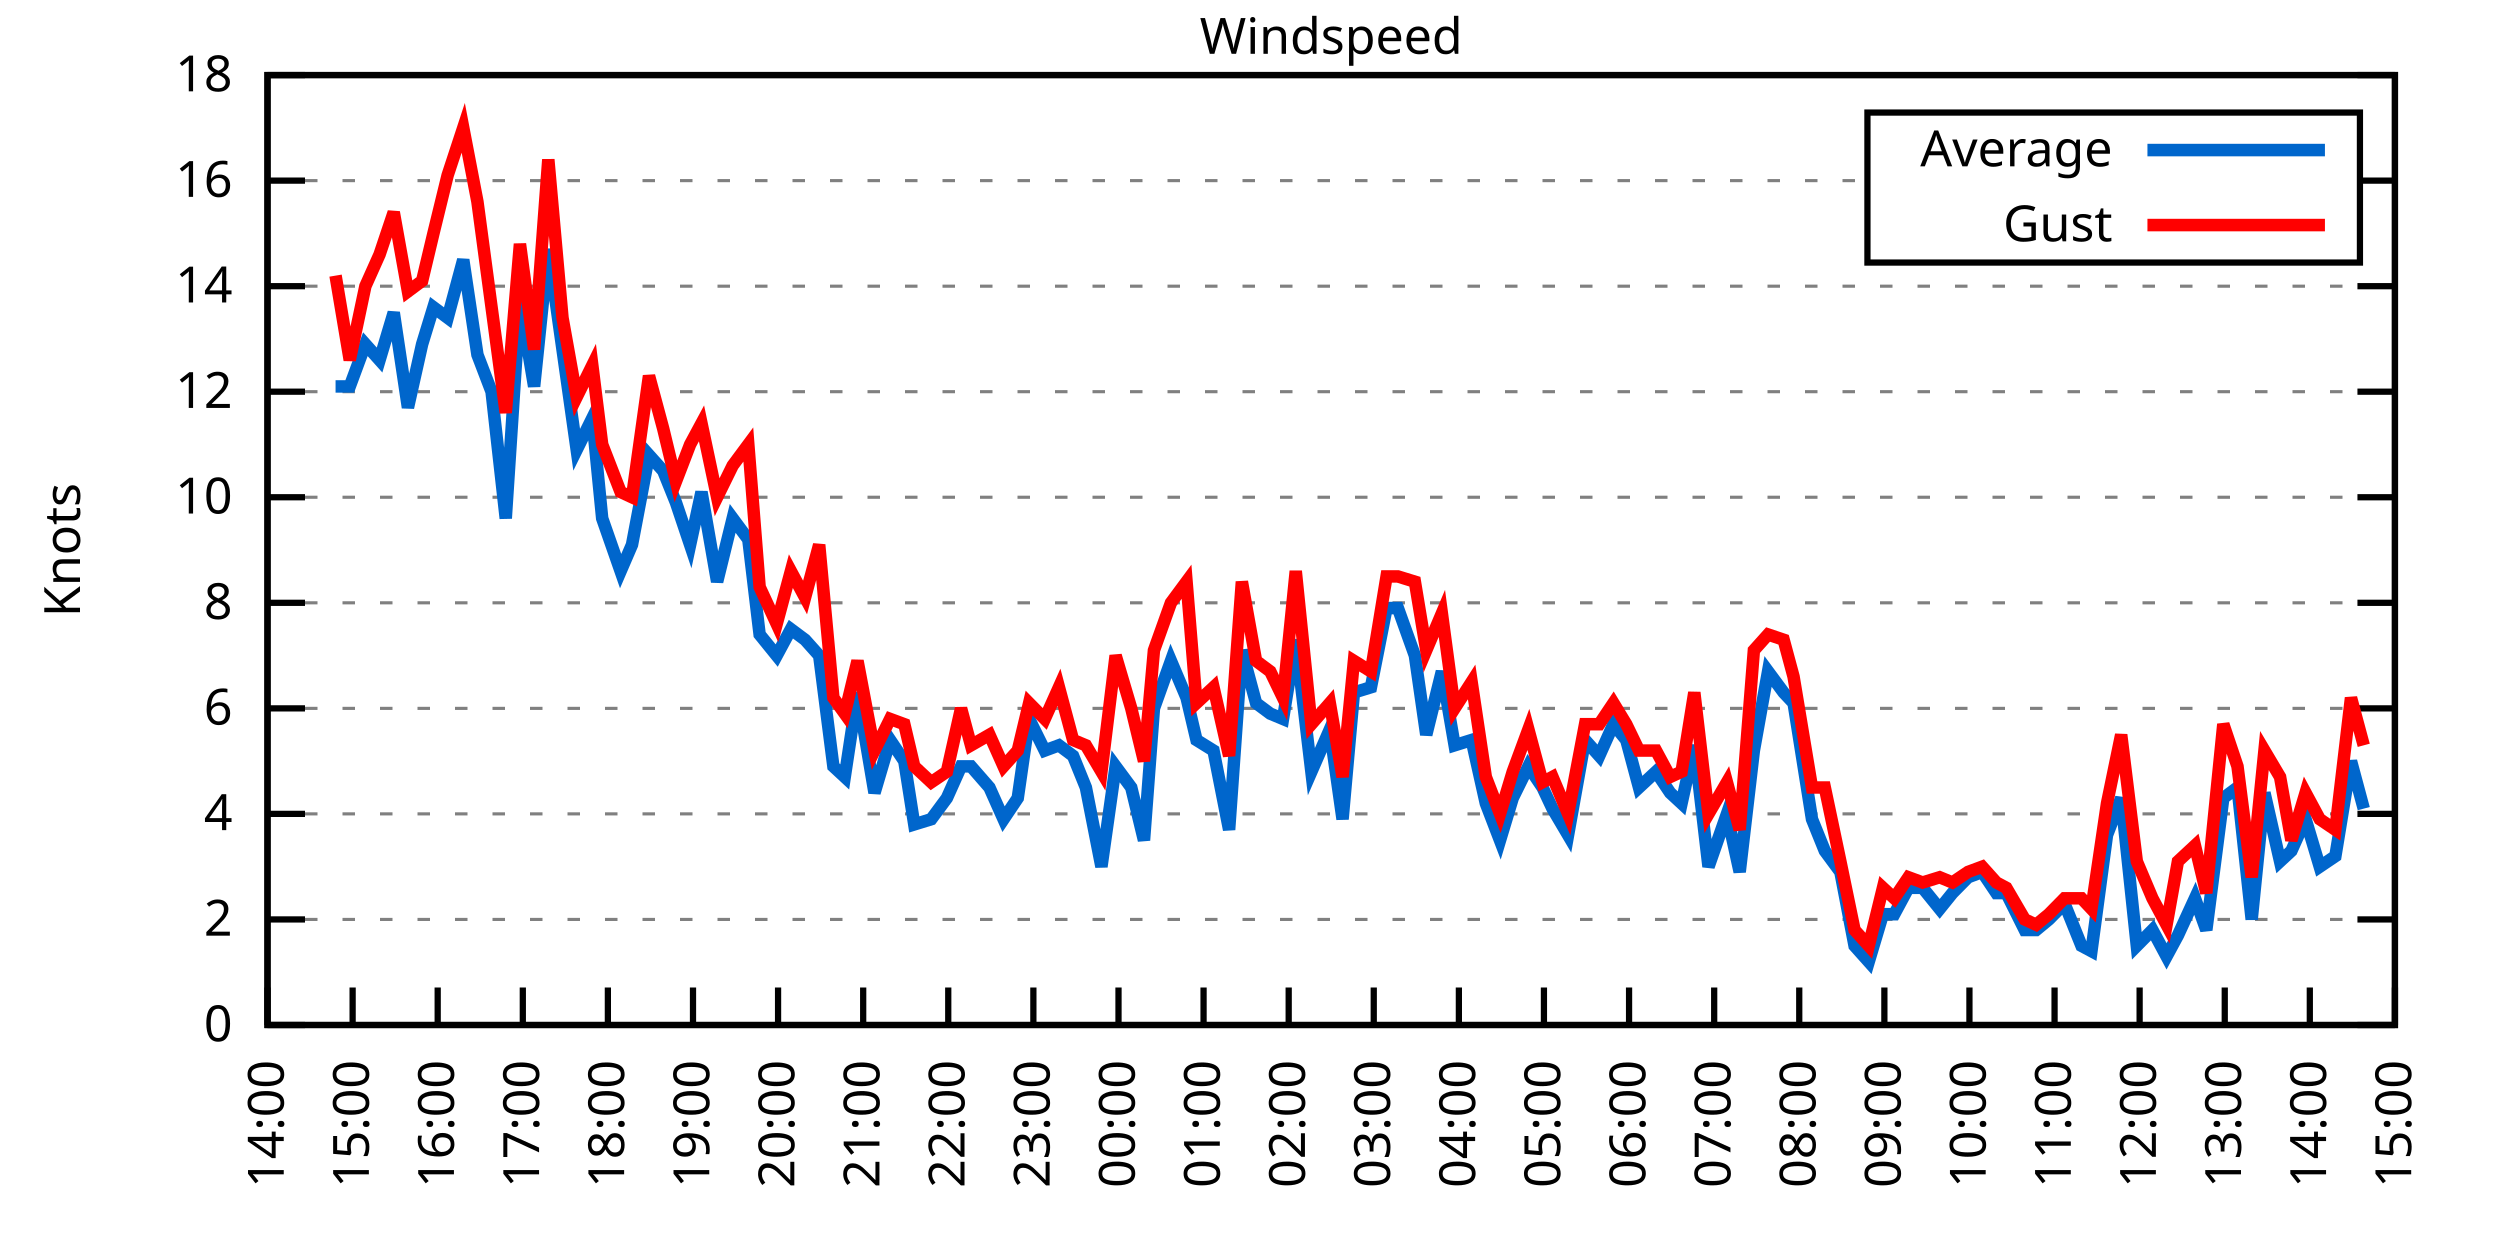
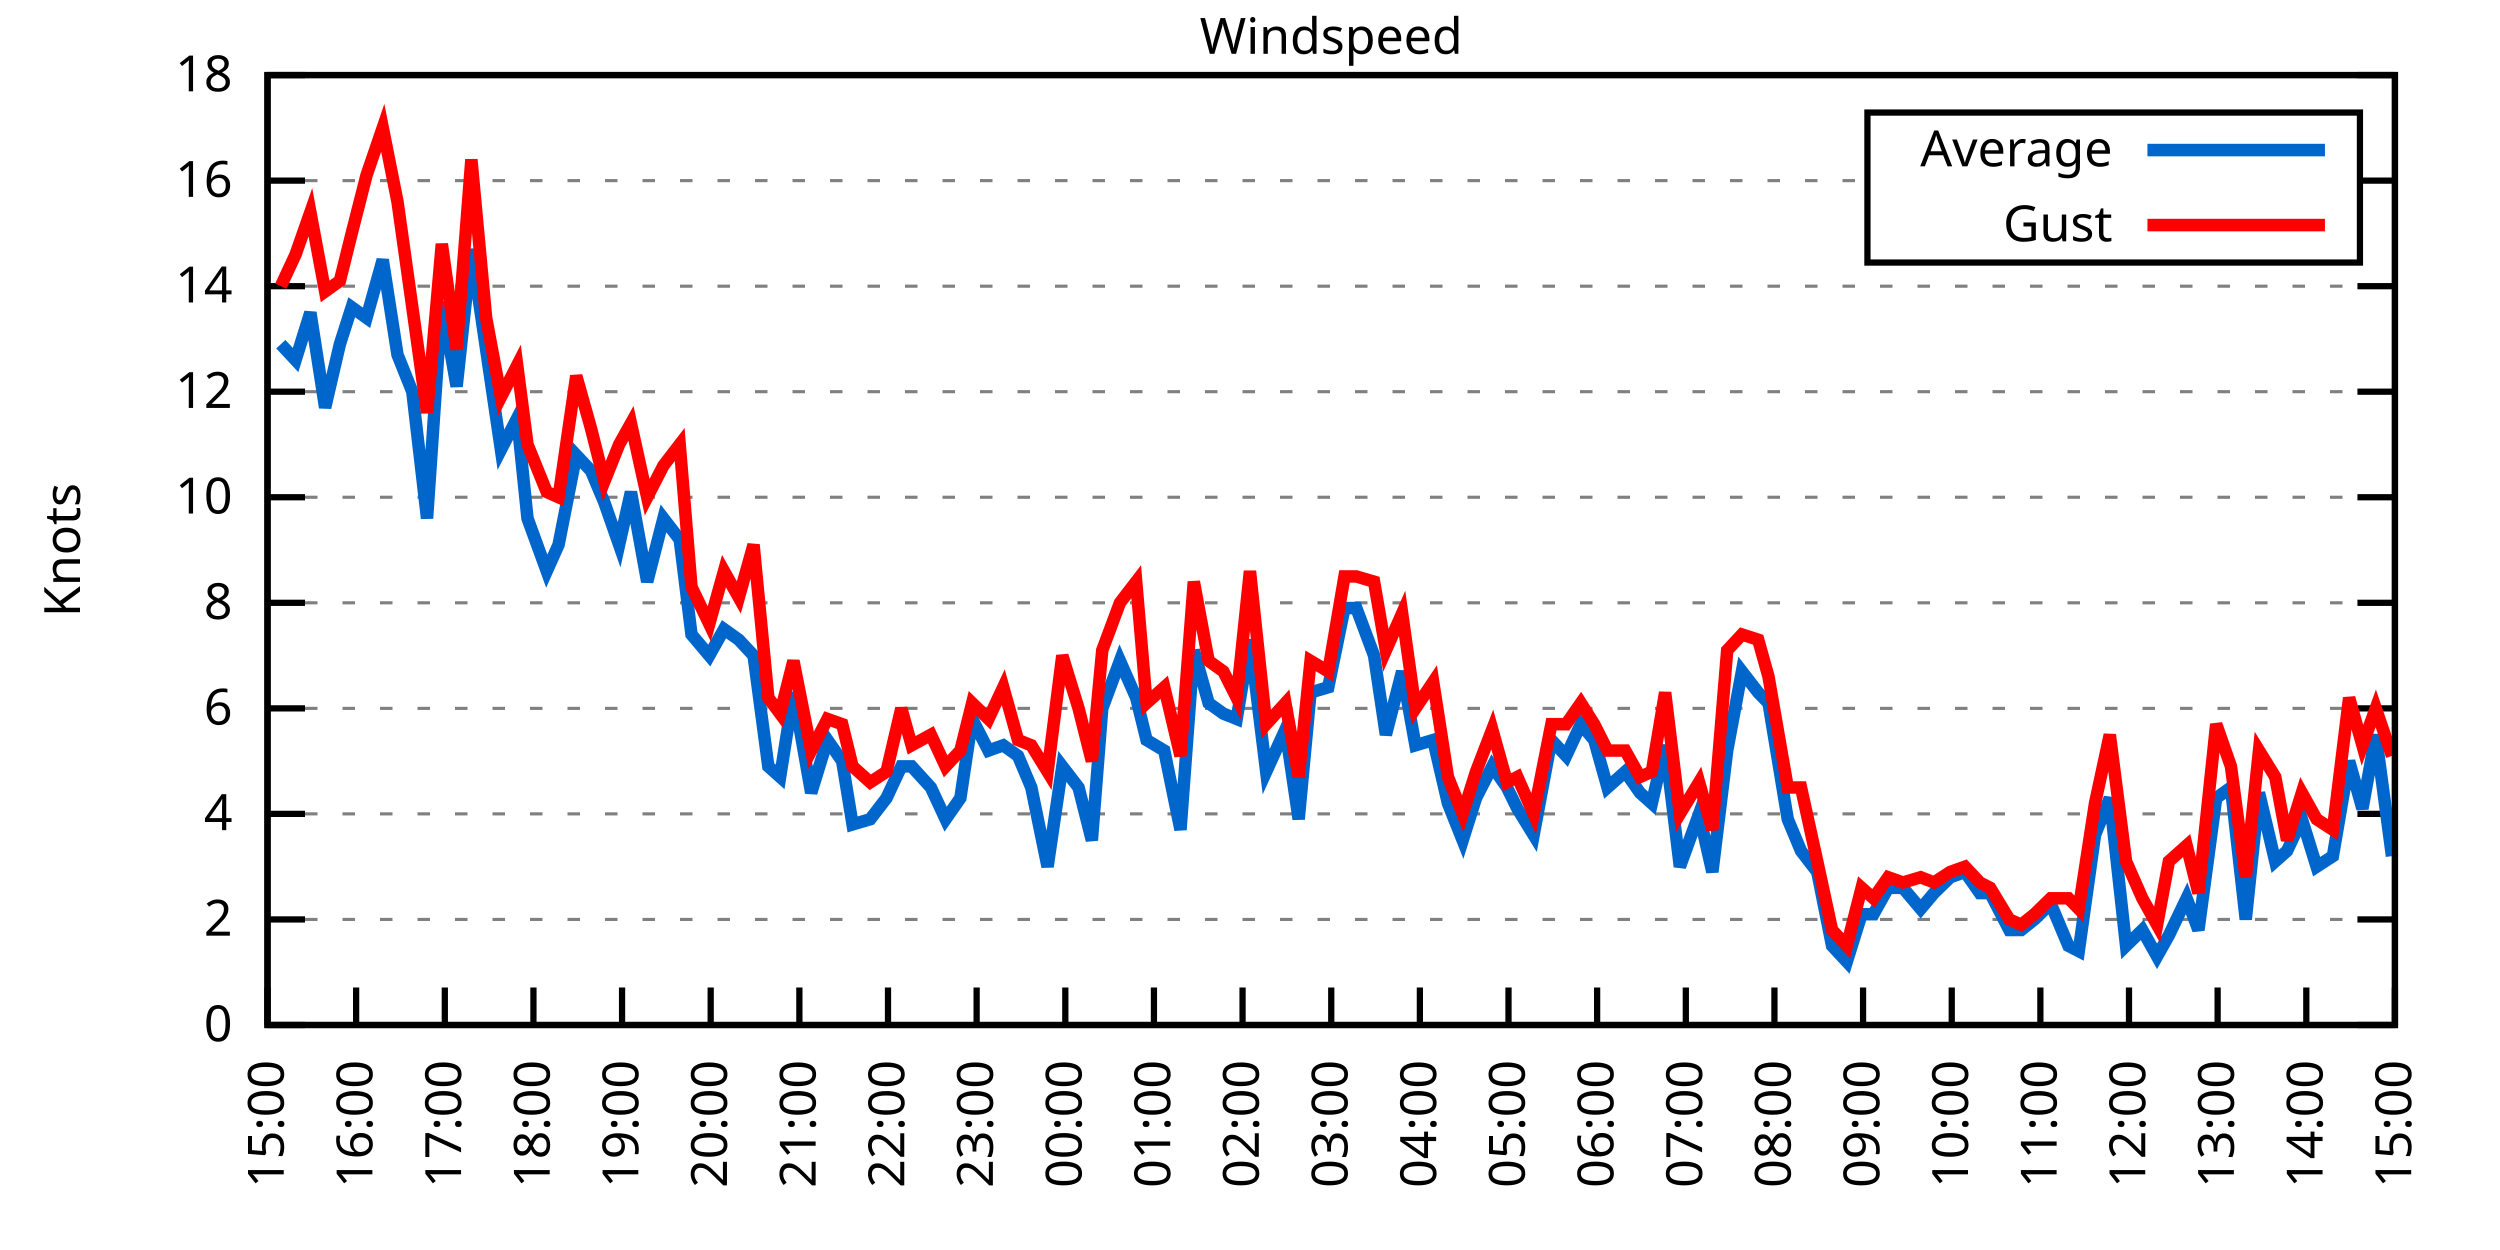
<svg xmlns="http://www.w3.org/2000/svg" xmlns:xlink="http://www.w3.org/1999/xlink" width="400" height="200" viewBox="0 0 400 200">
  <g id="gnuplot_canvas">
    <rect x="0" y="0" width="400" height="200" fill="none" />
    <defs>
      <circle id="gpDot" r="0.5" stroke-width="0.5" stroke="currentColor" />
      <path id="gpPt0" stroke-width="0.333" stroke="currentColor" d="M-1,0 h2 M0,-1 v2" />
      <path id="gpPt1" stroke-width="0.333" stroke="currentColor" d="M-1,-1 L1,1 M1,-1 L-1,1" />
      <path id="gpPt2" stroke-width="0.333" stroke="currentColor" d="M-1,0 L1,0 M0,-1 L0,1 M-1,-1 L1,1 M-1,1 L1,-1" />
      <rect id="gpPt3" stroke-width="0.333" stroke="currentColor" x="-1" y="-1" width="2" height="2" />
      <rect id="gpPt4" stroke-width="0.333" stroke="currentColor" fill="currentColor" x="-1" y="-1" width="2" height="2" />
      <circle id="gpPt5" stroke-width="0.333" stroke="currentColor" cx="0" cy="0" r="1" />
      <use xlink:href="#gpPt5" id="gpPt6" fill="currentColor" stroke="none" />
      <path id="gpPt7" stroke-width="0.333" stroke="currentColor" d="M0,-1.33 L-1.33,0.67 L1.33,0.67 z" />
      <use xlink:href="#gpPt7" id="gpPt8" fill="currentColor" stroke="none" />
      <use xlink:href="#gpPt7" id="gpPt9" stroke="currentColor" transform="rotate(180)" />
      <use xlink:href="#gpPt9" id="gpPt10" fill="currentColor" stroke="none" />
      <use xlink:href="#gpPt3" id="gpPt11" stroke="currentColor" transform="rotate(45)" />
      <use xlink:href="#gpPt11" id="gpPt12" fill="currentColor" stroke="none" />
      <path id="gpPt13" stroke-width="0.333" stroke="currentColor" d="M0,1.330 L1.265,0.411 L0.782,-1.067 L-0.782,-1.076 L-1.265,0.411 z" />
      <use xlink:href="#gpPt13" id="gpPt14" fill="currentColor" stroke="none" />
      <filter id="textbox" filterUnits="objectBoundingBox" x="0" y="0" height="1" width="1">
        <feFlood flood-color="white" flood-opacity="1" result="bgnd" />
        <feComposite in="SourceGraphic" in2="bgnd" operator="atop" />
      </filter>
      <filter id="greybox" filterUnits="objectBoundingBox" x="0" y="0" height="1" width="1">
        <feFlood flood-color="lightgrey" flood-opacity="1" result="grey" />
        <feComposite in="SourceGraphic" in2="grey" operator="atop" />
      </filter>
    </defs>
    <g fill="none" color="white" stroke="currentColor" stroke-width="1.00" stroke-linecap="butt" stroke-linejoin="miter">
</g>
    <g fill="none" color="black" stroke="currentColor" stroke-width="1.00" stroke-linecap="butt" stroke-linejoin="miter">
      <g stroke="none" shape-rendering="crispEdges">
        <polygon fill="rgb(255, 255, 255)" points="42.80,164.00 383.18,164.00 383.18,12.02 42.80,12.02 " />
      </g>
    </g>
    <g fill="none" color="black" stroke="currentColor" stroke-width="1.00" stroke-linecap="butt" stroke-linejoin="miter">
</g>
    <g fill="none" color="black" stroke="black" stroke-width="0.50" stroke-linecap="butt" stroke-linejoin="miter">
</g>
    <g fill="none" color="gray" stroke="currentColor" stroke-width="0.50" stroke-linecap="butt" stroke-linejoin="miter">
      <path stroke="gray" stroke-dasharray="2,4" class="gridline" d="M42.80,164.00 L383.19,164.00  " />
    </g>
    <g fill="none" color="gray" stroke="gray" stroke-width="1.00" stroke-linecap="butt" stroke-linejoin="miter">
</g>
    <g fill="none" color="black" stroke="currentColor" stroke-width="1.00" stroke-linecap="butt" stroke-linejoin="miter">
      <path stroke="black" d="M42.80,164.00 L48.80,164.00 M383.19,164.00 L377.19,164.00  " />
      <g transform="translate(37.20,166.60)" stroke="none" fill="black" font-family="Sans" font-size="8.00" text-anchor="end">
        <text>
          <tspan font-family="Sans"> 0</tspan>
        </text>
      </g>
    </g>
    <g fill="none" color="black" stroke="currentColor" stroke-width="1.00" stroke-linecap="butt" stroke-linejoin="miter">
</g>
    <g fill="none" color="black" stroke="black" stroke-width="0.50" stroke-linecap="butt" stroke-linejoin="miter">
</g>
    <g fill="none" color="gray" stroke="currentColor" stroke-width="0.50" stroke-linecap="butt" stroke-linejoin="miter">
      <path stroke="gray" stroke-dasharray="2,4" class="gridline" d="M42.80,147.11 L383.19,147.11  " />
    </g>
    <g fill="none" color="gray" stroke="gray" stroke-width="1.00" stroke-linecap="butt" stroke-linejoin="miter">
</g>
    <g fill="none" color="black" stroke="currentColor" stroke-width="1.00" stroke-linecap="butt" stroke-linejoin="miter">
      <path stroke="black" d="M42.80,147.11 L48.80,147.11 M383.19,147.11 L377.19,147.11  " />
      <g transform="translate(37.20,149.71)" stroke="none" fill="black" font-family="Sans" font-size="8.00" text-anchor="end">
        <text>
          <tspan font-family="Sans"> 2</tspan>
        </text>
      </g>
    </g>
    <g fill="none" color="black" stroke="currentColor" stroke-width="1.00" stroke-linecap="butt" stroke-linejoin="miter">
</g>
    <g fill="none" color="black" stroke="black" stroke-width="0.50" stroke-linecap="butt" stroke-linejoin="miter">
</g>
    <g fill="none" color="gray" stroke="currentColor" stroke-width="0.50" stroke-linecap="butt" stroke-linejoin="miter">
      <path stroke="gray" stroke-dasharray="2,4" class="gridline" d="M42.80,130.22 L383.19,130.22  " />
    </g>
    <g fill="none" color="gray" stroke="gray" stroke-width="1.00" stroke-linecap="butt" stroke-linejoin="miter">
</g>
    <g fill="none" color="black" stroke="currentColor" stroke-width="1.00" stroke-linecap="butt" stroke-linejoin="miter">
      <path stroke="black" d="M42.80,130.22 L48.80,130.22 M383.19,130.22 L377.19,130.22  " />
      <g transform="translate(37.20,132.82)" stroke="none" fill="black" font-family="Sans" font-size="8.00" text-anchor="end">
        <text>
          <tspan font-family="Sans"> 4</tspan>
        </text>
      </g>
    </g>
    <g fill="none" color="black" stroke="currentColor" stroke-width="1.00" stroke-linecap="butt" stroke-linejoin="miter">
</g>
    <g fill="none" color="black" stroke="black" stroke-width="0.50" stroke-linecap="butt" stroke-linejoin="miter">
</g>
    <g fill="none" color="gray" stroke="currentColor" stroke-width="0.50" stroke-linecap="butt" stroke-linejoin="miter">
      <path stroke="gray" stroke-dasharray="2,4" class="gridline" d="M42.80,113.34 L383.19,113.34  " />
    </g>
    <g fill="none" color="gray" stroke="gray" stroke-width="1.00" stroke-linecap="butt" stroke-linejoin="miter">
</g>
    <g fill="none" color="black" stroke="currentColor" stroke-width="1.00" stroke-linecap="butt" stroke-linejoin="miter">
      <path stroke="black" d="M42.80,113.34 L48.80,113.34 M383.19,113.34 L377.19,113.34  " />
      <g transform="translate(37.20,115.94)" stroke="none" fill="black" font-family="Sans" font-size="8.00" text-anchor="end">
        <text>
          <tspan font-family="Sans"> 6</tspan>
        </text>
      </g>
    </g>
    <g fill="none" color="black" stroke="currentColor" stroke-width="1.00" stroke-linecap="butt" stroke-linejoin="miter">
</g>
    <g fill="none" color="black" stroke="black" stroke-width="0.50" stroke-linecap="butt" stroke-linejoin="miter">
</g>
    <g fill="none" color="gray" stroke="currentColor" stroke-width="0.50" stroke-linecap="butt" stroke-linejoin="miter">
      <path stroke="gray" stroke-dasharray="2,4" class="gridline" d="M42.80,96.45 L383.19,96.45  " />
    </g>
    <g fill="none" color="gray" stroke="gray" stroke-width="1.00" stroke-linecap="butt" stroke-linejoin="miter">
</g>
    <g fill="none" color="black" stroke="currentColor" stroke-width="1.00" stroke-linecap="butt" stroke-linejoin="miter">
      <path stroke="black" d="M42.80,96.45 L48.80,96.45 M383.19,96.45 L377.19,96.45  " />
      <g transform="translate(37.20,99.05)" stroke="none" fill="black" font-family="Sans" font-size="8.00" text-anchor="end">
        <text>
          <tspan font-family="Sans"> 8</tspan>
        </text>
      </g>
    </g>
    <g fill="none" color="black" stroke="currentColor" stroke-width="1.00" stroke-linecap="butt" stroke-linejoin="miter">
</g>
    <g fill="none" color="black" stroke="black" stroke-width="0.50" stroke-linecap="butt" stroke-linejoin="miter">
</g>
    <g fill="none" color="gray" stroke="currentColor" stroke-width="0.50" stroke-linecap="butt" stroke-linejoin="miter">
      <path stroke="gray" stroke-dasharray="2,4" class="gridline" d="M42.80,79.56 L383.19,79.56  " />
    </g>
    <g fill="none" color="gray" stroke="gray" stroke-width="1.00" stroke-linecap="butt" stroke-linejoin="miter">
</g>
    <g fill="none" color="black" stroke="currentColor" stroke-width="1.00" stroke-linecap="butt" stroke-linejoin="miter">
      <path stroke="black" d="M42.80,79.56 L48.80,79.56 M383.19,79.56 L377.19,79.56  " />
      <g transform="translate(37.20,82.16)" stroke="none" fill="black" font-family="Sans" font-size="8.00" text-anchor="end">
        <text>
          <tspan font-family="Sans"> 10</tspan>
        </text>
      </g>
    </g>
    <g fill="none" color="black" stroke="currentColor" stroke-width="1.00" stroke-linecap="butt" stroke-linejoin="miter">
</g>
    <g fill="none" color="black" stroke="black" stroke-width="0.50" stroke-linecap="butt" stroke-linejoin="miter">
</g>
    <g fill="none" color="gray" stroke="currentColor" stroke-width="0.50" stroke-linecap="butt" stroke-linejoin="miter">
      <path stroke="gray" stroke-dasharray="2,4" class="gridline" d="M42.80,62.67 L383.19,62.67  " />
    </g>
    <g fill="none" color="gray" stroke="gray" stroke-width="1.00" stroke-linecap="butt" stroke-linejoin="miter">
</g>
    <g fill="none" color="black" stroke="currentColor" stroke-width="1.00" stroke-linecap="butt" stroke-linejoin="miter">
      <path stroke="black" d="M42.80,62.67 L48.80,62.67 M383.19,62.67 L377.19,62.67  " />
      <g transform="translate(37.20,65.27)" stroke="none" fill="black" font-family="Sans" font-size="8.00" text-anchor="end">
        <text>
          <tspan font-family="Sans"> 12</tspan>
        </text>
      </g>
    </g>
    <g fill="none" color="black" stroke="currentColor" stroke-width="1.00" stroke-linecap="butt" stroke-linejoin="miter">
</g>
    <g fill="none" color="black" stroke="black" stroke-width="0.50" stroke-linecap="butt" stroke-linejoin="miter">
</g>
    <g fill="none" color="gray" stroke="currentColor" stroke-width="0.50" stroke-linecap="butt" stroke-linejoin="miter">
      <path stroke="gray" stroke-dasharray="2,4" class="gridline" d="M42.80,45.79 L383.19,45.79  " />
    </g>
    <g fill="none" color="gray" stroke="gray" stroke-width="1.00" stroke-linecap="butt" stroke-linejoin="miter">
</g>
    <g fill="none" color="black" stroke="currentColor" stroke-width="1.00" stroke-linecap="butt" stroke-linejoin="miter">
      <path stroke="black" d="M42.80,45.79 L48.80,45.79 M383.19,45.79 L377.19,45.79  " />
      <g transform="translate(37.20,48.39)" stroke="none" fill="black" font-family="Sans" font-size="8.00" text-anchor="end">
        <text>
          <tspan font-family="Sans"> 14</tspan>
        </text>
      </g>
    </g>
    <g fill="none" color="black" stroke="currentColor" stroke-width="1.00" stroke-linecap="butt" stroke-linejoin="miter">
</g>
    <g fill="none" color="black" stroke="black" stroke-width="0.50" stroke-linecap="butt" stroke-linejoin="miter">
</g>
    <g fill="none" color="gray" stroke="currentColor" stroke-width="0.50" stroke-linecap="butt" stroke-linejoin="miter">
      <path stroke="gray" stroke-dasharray="2,4" class="gridline" d="M42.80,28.90 L298.79,28.90 M377.59,28.90 L383.19,28.90  " />
    </g>
    <g fill="none" color="gray" stroke="gray" stroke-width="1.00" stroke-linecap="butt" stroke-linejoin="miter">
</g>
    <g fill="none" color="black" stroke="currentColor" stroke-width="1.00" stroke-linecap="butt" stroke-linejoin="miter">
      <path stroke="black" d="M42.80,28.90 L48.80,28.90 M383.19,28.90 L377.19,28.90  " />
      <g transform="translate(37.20,31.50)" stroke="none" fill="black" font-family="Sans" font-size="8.00" text-anchor="end">
        <text>
          <tspan font-family="Sans"> 16</tspan>
        </text>
      </g>
    </g>
    <g fill="none" color="black" stroke="currentColor" stroke-width="1.00" stroke-linecap="butt" stroke-linejoin="miter">
</g>
    <g fill="none" color="black" stroke="black" stroke-width="0.50" stroke-linecap="butt" stroke-linejoin="miter">
</g>
    <g fill="none" color="gray" stroke="currentColor" stroke-width="0.50" stroke-linecap="butt" stroke-linejoin="miter">
      <path stroke="gray" stroke-dasharray="2,4" class="gridline" d="M42.80,12.01 L383.19,12.01  " />
    </g>
    <g fill="none" color="gray" stroke="gray" stroke-width="1.00" stroke-linecap="butt" stroke-linejoin="miter">
</g>
    <g fill="none" color="black" stroke="currentColor" stroke-width="1.00" stroke-linecap="butt" stroke-linejoin="miter">
      <path stroke="black" d="M42.80,12.01 L48.80,12.01 M383.19,12.01 L377.19,12.01  " />
      <g transform="translate(37.20,14.61)" stroke="none" fill="black" font-family="Sans" font-size="8.00" text-anchor="end">
        <text>
          <tspan font-family="Sans"> 18</tspan>
        </text>
      </g>
    </g>
    <g fill="none" color="black" stroke="currentColor" stroke-width="1.00" stroke-linecap="butt" stroke-linejoin="miter">
      <path stroke="black" d="M42.80,164.00 L42.80,158.00  " />
      <g transform="translate(45.40,169.60) rotate(270.00)" stroke="none" fill="black" font-family="Sans" font-size="8.00" text-anchor="end">
        <text>
-           <tspan font-family="Sans">14:00</tspan>
-         </text>
-       </g>
-     </g>
-     <g fill="none" color="black" stroke="currentColor" stroke-width="1.00" stroke-linecap="butt" stroke-linejoin="miter">
-       <path stroke="black" d="M56.42,164.00 L56.42,158.00  " />
-       <g transform="translate(59.02,169.60) rotate(270.00)" stroke="none" fill="black" font-family="Sans" font-size="8.00" text-anchor="end">
-         <text>
          <tspan font-family="Sans">15:00</tspan>
        </text>
      </g>
    </g>
    <g fill="none" color="black" stroke="currentColor" stroke-width="1.00" stroke-linecap="butt" stroke-linejoin="miter">
-       <path stroke="black" d="M70.03,164.00 L70.03,158.00  " />
-       <g transform="translate(72.63,169.60) rotate(270.00)" stroke="none" fill="black" font-family="Sans" font-size="8.00" text-anchor="end">
+       <path stroke="black" d="M56.98,164.00 L56.98,158.00  " />
+       <g transform="translate(59.58,169.60) rotate(270.00)" stroke="none" fill="black" font-family="Sans" font-size="8.00" text-anchor="end">
        <text>
          <tspan font-family="Sans">16:00</tspan>
        </text>
      </g>
    </g>
    <g fill="none" color="black" stroke="currentColor" stroke-width="1.00" stroke-linecap="butt" stroke-linejoin="miter">
-       <path stroke="black" d="M83.65,164.00 L83.65,158.00  " />
-       <g transform="translate(86.25,169.60) rotate(270.00)" stroke="none" fill="black" font-family="Sans" font-size="8.00" text-anchor="end">
+       <path stroke="black" d="M71.17,164.00 L71.17,158.00  " />
+       <g transform="translate(73.77,169.60) rotate(270.00)" stroke="none" fill="black" font-family="Sans" font-size="8.00" text-anchor="end">
        <text>
          <tspan font-family="Sans">17:00</tspan>
        </text>
      </g>
    </g>
    <g fill="none" color="black" stroke="currentColor" stroke-width="1.00" stroke-linecap="butt" stroke-linejoin="miter">
-       <path stroke="black" d="M97.26,164.00 L97.26,158.00  " />
-       <g transform="translate(99.86,169.60) rotate(270.00)" stroke="none" fill="black" font-family="Sans" font-size="8.00" text-anchor="end">
+       <path stroke="black" d="M85.35,164.00 L85.35,158.00  " />
+       <g transform="translate(87.95,169.60) rotate(270.00)" stroke="none" fill="black" font-family="Sans" font-size="8.00" text-anchor="end">
        <text>
          <tspan font-family="Sans">18:00</tspan>
        </text>
      </g>
    </g>
    <g fill="none" color="black" stroke="currentColor" stroke-width="1.00" stroke-linecap="butt" stroke-linejoin="miter">
-       <path stroke="black" d="M110.88,164.00 L110.88,158.00  " />
-       <g transform="translate(113.48,169.60) rotate(270.00)" stroke="none" fill="black" font-family="Sans" font-size="8.00" text-anchor="end">
+       <path stroke="black" d="M99.53,164.00 L99.53,158.00  " />
+       <g transform="translate(102.13,169.60) rotate(270.00)" stroke="none" fill="black" font-family="Sans" font-size="8.00" text-anchor="end">
        <text>
          <tspan font-family="Sans">19:00</tspan>
        </text>
      </g>
    </g>
    <g fill="none" color="black" stroke="currentColor" stroke-width="1.00" stroke-linecap="butt" stroke-linejoin="miter">
-       <path stroke="black" d="M124.49,164.00 L124.49,158.00  " />
-       <g transform="translate(127.09,169.60) rotate(270.00)" stroke="none" fill="black" font-family="Sans" font-size="8.00" text-anchor="end">
+       <path stroke="black" d="M113.71,164.00 L113.71,158.00  " />
+       <g transform="translate(116.31,169.60) rotate(270.00)" stroke="none" fill="black" font-family="Sans" font-size="8.00" text-anchor="end">
        <text>
          <tspan font-family="Sans">20:00</tspan>
        </text>
      </g>
    </g>
    <g fill="none" color="black" stroke="currentColor" stroke-width="1.00" stroke-linecap="butt" stroke-linejoin="miter">
-       <path stroke="black" d="M138.11,164.00 L138.11,158.00  " />
-       <g transform="translate(140.71,169.60) rotate(270.00)" stroke="none" fill="black" font-family="Sans" font-size="8.00" text-anchor="end">
+       <path stroke="black" d="M127.90,164.00 L127.90,158.00  " />
+       <g transform="translate(130.50,169.60) rotate(270.00)" stroke="none" fill="black" font-family="Sans" font-size="8.00" text-anchor="end">
        <text>
          <tspan font-family="Sans">21:00</tspan>
        </text>
      </g>
    </g>
    <g fill="none" color="black" stroke="currentColor" stroke-width="1.00" stroke-linecap="butt" stroke-linejoin="miter">
-       <path stroke="black" d="M151.72,164.00 L151.72,158.00  " />
-       <g transform="translate(154.32,169.60) rotate(270.00)" stroke="none" fill="black" font-family="Sans" font-size="8.00" text-anchor="end">
+       <path stroke="black" d="M142.08,164.00 L142.08,158.00  " />
+       <g transform="translate(144.68,169.60) rotate(270.00)" stroke="none" fill="black" font-family="Sans" font-size="8.00" text-anchor="end">
        <text>
          <tspan font-family="Sans">22:00</tspan>
        </text>
      </g>
    </g>
    <g fill="none" color="black" stroke="currentColor" stroke-width="1.00" stroke-linecap="butt" stroke-linejoin="miter">
-       <path stroke="black" d="M165.34,164.00 L165.34,158.00  " />
-       <g transform="translate(167.94,169.60) rotate(270.00)" stroke="none" fill="black" font-family="Sans" font-size="8.00" text-anchor="end">
+       <path stroke="black" d="M156.26,164.00 L156.26,158.00  " />
+       <g transform="translate(158.86,169.60) rotate(270.00)" stroke="none" fill="black" font-family="Sans" font-size="8.00" text-anchor="end">
        <text>
          <tspan font-family="Sans">23:00</tspan>
        </text>
      </g>
    </g>
    <g fill="none" color="black" stroke="currentColor" stroke-width="1.00" stroke-linecap="butt" stroke-linejoin="miter">
-       <path stroke="black" d="M178.96,164.00 L178.96,158.00  " />
-       <g transform="translate(181.56,169.60) rotate(270.00)" stroke="none" fill="black" font-family="Sans" font-size="8.00" text-anchor="end">
+       <path stroke="black" d="M170.45,164.00 L170.45,158.00  " />
+       <g transform="translate(173.05,169.60) rotate(270.00)" stroke="none" fill="black" font-family="Sans" font-size="8.00" text-anchor="end">
        <text>
          <tspan font-family="Sans">00:00</tspan>
        </text>
      </g>
    </g>
    <g fill="none" color="black" stroke="currentColor" stroke-width="1.00" stroke-linecap="butt" stroke-linejoin="miter">
-       <path stroke="black" d="M192.57,164.00 L192.57,158.00  " />
-       <g transform="translate(195.17,169.60) rotate(270.00)" stroke="none" fill="black" font-family="Sans" font-size="8.00" text-anchor="end">
+       <path stroke="black" d="M184.63,164.00 L184.63,158.00  " />
+       <g transform="translate(187.23,169.60) rotate(270.00)" stroke="none" fill="black" font-family="Sans" font-size="8.00" text-anchor="end">
        <text>
          <tspan font-family="Sans">01:00</tspan>
        </text>
      </g>
    </g>
    <g fill="none" color="black" stroke="currentColor" stroke-width="1.00" stroke-linecap="butt" stroke-linejoin="miter">
-       <path stroke="black" d="M206.19,164.00 L206.19,158.00  " />
-       <g transform="translate(208.79,169.60) rotate(270.00)" stroke="none" fill="black" font-family="Sans" font-size="8.00" text-anchor="end">
+       <path stroke="black" d="M198.81,164.00 L198.81,158.00  " />
+       <g transform="translate(201.41,169.60) rotate(270.00)" stroke="none" fill="black" font-family="Sans" font-size="8.00" text-anchor="end">
        <text>
          <tspan font-family="Sans">02:00</tspan>
        </text>
      </g>
    </g>
    <g fill="none" color="black" stroke="currentColor" stroke-width="1.00" stroke-linecap="butt" stroke-linejoin="miter">
-       <path stroke="black" d="M219.80,164.00 L219.80,158.00  " />
-       <g transform="translate(222.40,169.60) rotate(270.00)" stroke="none" fill="black" font-family="Sans" font-size="8.00" text-anchor="end">
+       <path stroke="black" d="M213.00,164.00 L213.00,158.00  " />
+       <g transform="translate(215.60,169.60) rotate(270.00)" stroke="none" fill="black" font-family="Sans" font-size="8.00" text-anchor="end">
        <text>
          <tspan font-family="Sans">03:00</tspan>
        </text>
      </g>
    </g>
    <g fill="none" color="black" stroke="currentColor" stroke-width="1.00" stroke-linecap="butt" stroke-linejoin="miter">
-       <path stroke="black" d="M233.42,164.00 L233.42,158.00  " />
-       <g transform="translate(236.02,169.60) rotate(270.00)" stroke="none" fill="black" font-family="Sans" font-size="8.00" text-anchor="end">
+       <path stroke="black" d="M227.18,164.00 L227.18,158.00  " />
+       <g transform="translate(229.78,169.60) rotate(270.00)" stroke="none" fill="black" font-family="Sans" font-size="8.00" text-anchor="end">
        <text>
          <tspan font-family="Sans">04:00</tspan>
        </text>
      </g>
    </g>
    <g fill="none" color="black" stroke="currentColor" stroke-width="1.00" stroke-linecap="butt" stroke-linejoin="miter">
-       <path stroke="black" d="M247.03,164.00 L247.03,158.00  " />
-       <g transform="translate(249.63,169.60) rotate(270.00)" stroke="none" fill="black" font-family="Sans" font-size="8.00" text-anchor="end">
+       <path stroke="black" d="M241.36,164.00 L241.36,158.00  " />
+       <g transform="translate(243.96,169.60) rotate(270.00)" stroke="none" fill="black" font-family="Sans" font-size="8.00" text-anchor="end">
        <text>
          <tspan font-family="Sans">05:00</tspan>
        </text>
      </g>
    </g>
    <g fill="none" color="black" stroke="currentColor" stroke-width="1.00" stroke-linecap="butt" stroke-linejoin="miter">
-       <path stroke="black" d="M260.65,164.00 L260.65,158.00  " />
-       <g transform="translate(263.25,169.60) rotate(270.00)" stroke="none" fill="black" font-family="Sans" font-size="8.00" text-anchor="end">
+       <path stroke="black" d="M255.54,164.00 L255.54,158.00  " />
+       <g transform="translate(258.14,169.60) rotate(270.00)" stroke="none" fill="black" font-family="Sans" font-size="8.00" text-anchor="end">
        <text>
          <tspan font-family="Sans">06:00</tspan>
        </text>
      </g>
    </g>
    <g fill="none" color="black" stroke="currentColor" stroke-width="1.00" stroke-linecap="butt" stroke-linejoin="miter">
-       <path stroke="black" d="M274.27,164.00 L274.27,158.00  " />
-       <g transform="translate(276.87,169.60) rotate(270.00)" stroke="none" fill="black" font-family="Sans" font-size="8.00" text-anchor="end">
+       <path stroke="black" d="M269.73,164.00 L269.73,158.00  " />
+       <g transform="translate(272.33,169.60) rotate(270.00)" stroke="none" fill="black" font-family="Sans" font-size="8.00" text-anchor="end">
        <text>
          <tspan font-family="Sans">07:00</tspan>
        </text>
      </g>
    </g>
    <g fill="none" color="black" stroke="currentColor" stroke-width="1.00" stroke-linecap="butt" stroke-linejoin="miter">
-       <path stroke="black" d="M287.88,164.00 L287.88,158.00  " />
-       <g transform="translate(290.48,169.60) rotate(270.00)" stroke="none" fill="black" font-family="Sans" font-size="8.00" text-anchor="end">
+       <path stroke="black" d="M283.91,164.00 L283.91,158.00  " />
+       <g transform="translate(286.51,169.60) rotate(270.00)" stroke="none" fill="black" font-family="Sans" font-size="8.00" text-anchor="end">
        <text>
          <tspan font-family="Sans">08:00</tspan>
        </text>
      </g>
    </g>
    <g fill="none" color="black" stroke="currentColor" stroke-width="1.00" stroke-linecap="butt" stroke-linejoin="miter">
-       <path stroke="black" d="M301.50,164.00 L301.50,158.00  " />
-       <g transform="translate(304.10,169.60) rotate(270.00)" stroke="none" fill="black" font-family="Sans" font-size="8.00" text-anchor="end">
+       <path stroke="black" d="M298.09,164.00 L298.09,158.00  " />
+       <g transform="translate(300.69,169.60) rotate(270.00)" stroke="none" fill="black" font-family="Sans" font-size="8.00" text-anchor="end">
        <text>
          <tspan font-family="Sans">09:00</tspan>
        </text>
      </g>
    </g>
    <g fill="none" color="black" stroke="currentColor" stroke-width="1.00" stroke-linecap="butt" stroke-linejoin="miter">
-       <path stroke="black" d="M315.11,164.00 L315.11,158.00  " />
-       <g transform="translate(317.71,169.60) rotate(270.00)" stroke="none" fill="black" font-family="Sans" font-size="8.00" text-anchor="end">
+       <path stroke="black" d="M312.28,164.00 L312.28,158.00  " />
+       <g transform="translate(314.88,169.60) rotate(270.00)" stroke="none" fill="black" font-family="Sans" font-size="8.00" text-anchor="end">
        <text>
          <tspan font-family="Sans">10:00</tspan>
        </text>
      </g>
    </g>
    <g fill="none" color="black" stroke="currentColor" stroke-width="1.00" stroke-linecap="butt" stroke-linejoin="miter">
-       <path stroke="black" d="M328.73,164.00 L328.73,158.00  " />
-       <g transform="translate(331.33,169.60) rotate(270.00)" stroke="none" fill="black" font-family="Sans" font-size="8.00" text-anchor="end">
+       <path stroke="black" d="M326.46,164.00 L326.46,158.00  " />
+       <g transform="translate(329.06,169.60) rotate(270.00)" stroke="none" fill="black" font-family="Sans" font-size="8.00" text-anchor="end">
        <text>
          <tspan font-family="Sans">11:00</tspan>
        </text>
      </g>
    </g>
    <g fill="none" color="black" stroke="currentColor" stroke-width="1.00" stroke-linecap="butt" stroke-linejoin="miter">
-       <path stroke="black" d="M342.34,164.00 L342.34,158.00  " />
-       <g transform="translate(344.94,169.60) rotate(270.00)" stroke="none" fill="black" font-family="Sans" font-size="8.00" text-anchor="end">
+       <path stroke="black" d="M340.64,164.00 L340.64,158.00  " />
+       <g transform="translate(343.24,169.60) rotate(270.00)" stroke="none" fill="black" font-family="Sans" font-size="8.00" text-anchor="end">
        <text>
          <tspan font-family="Sans">12:00</tspan>
        </text>
      </g>
    </g>
    <g fill="none" color="black" stroke="currentColor" stroke-width="1.00" stroke-linecap="butt" stroke-linejoin="miter">
-       <path stroke="black" d="M355.96,164.00 L355.96,158.00  " />
-       <g transform="translate(358.56,169.60) rotate(270.00)" stroke="none" fill="black" font-family="Sans" font-size="8.00" text-anchor="end">
+       <path stroke="black" d="M354.82,164.00 L354.82,158.00  " />
+       <g transform="translate(357.42,169.60) rotate(270.00)" stroke="none" fill="black" font-family="Sans" font-size="8.00" text-anchor="end">
        <text>
          <tspan font-family="Sans">13:00</tspan>
        </text>
      </g>
    </g>
    <g fill="none" color="black" stroke="currentColor" stroke-width="1.00" stroke-linecap="butt" stroke-linejoin="miter">
-       <path stroke="black" d="M369.57,164.00 L369.57,158.00  " />
-       <g transform="translate(372.17,169.60) rotate(270.00)" stroke="none" fill="black" font-family="Sans" font-size="8.00" text-anchor="end">
+       <path stroke="black" d="M369.01,164.00 L369.01,158.00  " />
+       <g transform="translate(371.61,169.60) rotate(270.00)" stroke="none" fill="black" font-family="Sans" font-size="8.00" text-anchor="end">
        <text>
          <tspan font-family="Sans">14:00</tspan>
        </text>
      </g>
    </g>
    <g fill="none" color="black" stroke="currentColor" stroke-width="1.00" stroke-linecap="butt" stroke-linejoin="miter">
      <path stroke="black" d="M383.19,164.00 L383.19,158.00  " />
      <g transform="translate(385.79,169.60) rotate(270.00)" stroke="none" fill="black" font-family="Sans" font-size="8.00" text-anchor="end">
        <text>
          <tspan font-family="Sans">15:00</tspan>
        </text>
      </g>
    </g>
    <g fill="none" color="black" stroke="currentColor" stroke-width="1.00" stroke-linecap="butt" stroke-linejoin="miter">
</g>
    <g fill="none" color="black" stroke="currentColor" stroke-width="1.00" stroke-linecap="butt" stroke-linejoin="miter">
      <path stroke="black" d="M42.80,12.01 L42.80,164.00 L383.19,164.00 L383.19,12.01 L42.80,12.01 Z  " />
    </g>
    <g fill="none" color="black" stroke="currentColor" stroke-width="1.00" stroke-linecap="butt" stroke-linejoin="miter">
</g>
    <g fill="none" color="black" stroke="currentColor" stroke-width="1.00" stroke-linecap="butt" stroke-linejoin="miter">
      <path stroke="black" d="M298.79,42.01 L298.79,18.01 L377.59,18.01 L377.59,42.01 L298.79,42.01 Z  " />
    </g>
    <g id="Windspeed_plot_1">
      <g fill="none" color="white" stroke="black" stroke-width="2.00" stroke-linecap="butt" stroke-linejoin="miter">
</g>
      <g fill="none" color="black" stroke="currentColor" stroke-width="2.00" stroke-linecap="butt" stroke-linejoin="miter">
        <g transform="translate(337.99,26.61)" stroke="none" fill="black" font-family="Sans" font-size="8.00" text-anchor="end">
          <text>
            <tspan font-family="Sans">Average</tspan>
          </text>
        </g>
      </g>
      <g fill="none" color="black" stroke="currentColor" stroke-width="2.00" stroke-linecap="butt" stroke-linejoin="miter">
-         <path stroke="rgb(  0, 102, 204)" d="M343.59,24.01 L371.99,24.01 M53.69,61.83 L55.96,61.83 L58.46,55.07 L60.73,57.61 L63.00,50.01 L65.27,65.21   L67.54,55.07 L69.35,49.16 L71.62,50.85 L74.12,41.56 L76.39,56.76 L78.65,62.67 L80.92,82.94 L83.19,48.32   L85.46,61.83 L87.73,39.87 L90.00,55.92 L92.27,71.96 L94.77,66.90 L96.35,82.94 L99.30,91.38 L101.12,87.16   L103.84,72.81 L106.11,75.34 L108.15,80.41 L110.42,87.16 L112.24,78.72 L114.74,93.07 L117.23,82.94 L119.73,86.32   L121.54,101.52 L124.27,104.89 L126.54,100.67 L128.81,102.36 L131.07,104.89 L133.34,122.62 L135.16,124.31 L137.20,110.80   L139.92,126.85 L142.42,118.40 L144.69,121.78 L146.28,131.91 L149.00,131.07 L151.50,127.69 L153.77,122.62 L155.36,122.62   L158.31,126.00 L160.57,131.07 L162.84,127.69 L164.66,115.03 L167.16,120.09 L169.43,119.25 L171.69,120.94 L173.74,126.00   L176.23,138.67 L178.50,122.62 L181.00,126.00 L183.04,134.45 L184.63,113.34 L187.35,105.74 L189.85,111.65 L191.44,118.40   L194.16,120.09 L196.66,132.76 L198.70,104.05 L200.97,112.49 L203.24,114.18 L205.28,115.03 L207.32,102.36 L209.82,123.47   L212.77,116.71 L214.81,131.07 L216.63,110.80 L219.35,109.96 L221.85,97.29 L223.66,97.29 L226.38,104.89 L228.20,117.56   L230.70,107.43 L232.74,119.25 L235.46,118.40 L237.73,128.54 L240.00,134.45 L242.04,127.69 L244.54,122.62 L246.81,126.00   L248.40,129.38 L250.89,133.60 L253.61,118.40 L255.88,120.94 L258.15,115.87 L260.20,118.40 L262.24,126.00 L264.96,123.47   L267.23,126.85 L269.05,128.54 L271.09,119.25 L273.36,138.67 L276.31,130.22 L278.35,139.51 L280.62,120.09 L282.89,107.43   L285.38,110.80 L286.97,112.49 L289.92,131.07 L291.97,136.14 L294.46,139.51 L296.73,151.33 L299.00,153.87 L301.27,146.27   L303.08,146.27 L305.35,142.05 L307.62,142.05 L310.35,145.42 L312.39,142.89 L314.89,140.36 L317.15,139.51 L319.42,142.89   L321.01,142.89 L323.96,148.80 L325.78,148.80 L327.82,147.11 L330.32,144.58 L333.04,151.33 L334.63,152.18 L337.12,133.60   L339.39,127.69 L341.89,151.33 L344.39,148.80 L346.65,153.02 L348.47,149.65 L351.19,143.73 L353.01,148.80 L355.73,127.69   L358.00,126.00 L360.27,147.11 L362.31,126.85 L364.81,137.82 L366.62,136.14 L368.89,131.07 L371.16,138.67 L373.66,136.98   L376.16,121.78 L378.20,129.38  " />
+         <path stroke="rgb(  0, 102, 204)" d="M343.59,24.01 L371.99,24.01 M44.93,55.07 L47.29,57.61 L49.66,50.01 L52.02,65.21 L54.38,55.07 L56.27,49.16   L58.64,50.85 L61.24,41.56 L63.60,56.76 L65.97,62.67 L68.33,82.94 L70.69,48.32 L73.06,61.83 L75.42,39.87   L77.78,55.92 L80.15,71.96 L82.75,66.90 L84.40,82.94 L87.48,91.38 L89.37,87.16 L92.20,72.81 L94.57,75.34   L96.70,80.41 L99.06,87.16 L100.95,78.72 L103.55,93.07 L106.15,82.94 L108.75,86.32 L110.64,101.52 L113.48,104.89   L115.84,100.67 L118.21,102.36 L120.57,104.89 L122.93,122.62 L124.82,124.31 L126.95,110.80 L129.79,126.85 L132.39,118.40   L134.75,121.78 L136.41,131.91 L139.24,131.07 L141.84,127.69 L144.21,122.62 L145.86,122.62 L148.94,126.00 L151.30,131.07   L153.66,127.69 L155.55,115.03 L158.15,120.09 L160.52,119.25 L162.88,120.94 L165.01,126.00 L167.61,138.67 L169.97,122.62   L172.57,126.00 L174.70,134.45 L176.36,113.34 L179.19,105.74 L181.79,111.65 L183.45,118.40 L186.28,120.09 L188.88,132.76   L191.01,104.05 L193.38,112.49 L195.74,114.18 L197.87,115.03 L199.99,102.36 L202.59,123.47 L205.67,116.71 L207.79,131.07   L209.69,110.80 L212.52,109.96 L215.12,97.29 L217.01,97.29 L219.85,104.89 L221.74,117.56 L224.34,107.43 L226.47,119.25   L229.31,118.40 L231.67,128.54 L234.03,134.45 L236.16,127.69 L238.76,122.62 L241.12,126.00 L242.78,129.38 L245.38,133.60   L248.22,118.40 L250.58,120.94 L252.94,115.87 L255.07,118.40 L257.20,126.00 L260.04,123.47 L262.40,126.85 L264.29,128.54   L266.42,119.25 L268.78,138.67 L271.85,130.22 L273.98,139.51 L276.35,120.09 L278.71,107.43 L281.31,110.80 L282.96,112.49   L286.04,131.07 L288.16,136.14 L290.76,139.51 L293.13,151.33 L295.49,153.87 L297.86,146.27 L299.75,146.27 L302.11,142.05   L304.47,142.05 L307.31,145.42 L309.44,142.89 L312.04,140.36 L314.40,139.51 L316.77,142.89 L318.42,142.89 L321.49,148.80   L323.39,148.80 L325.51,147.11 L328.11,144.58 L330.95,151.33 L332.60,152.18 L335.20,133.60 L337.57,127.69 L340.17,151.33   L342.77,148.80 L345.13,153.02 L347.02,149.65 L349.86,143.73 L351.75,148.80 L354.59,127.69 L356.95,126.00 L359.32,147.11   L361.44,126.85 L364.04,137.82 L365.93,136.14 L368.30,131.07 L370.66,138.67 L373.26,136.98 L375.86,121.78 L377.99,129.38   L380.12,117.56 L382.72,136.98  " />
      </g>
    </g>
    <g id="Windspeed_plot_2">
      <g fill="none" color="black" stroke="currentColor" stroke-width="2.00" stroke-linecap="butt" stroke-linejoin="miter">
        <g transform="translate(337.99,38.61)" stroke="none" fill="black" font-family="Sans" font-size="8.00" text-anchor="end">
          <text>
            <tspan font-family="Sans">Gust</tspan>
          </text>
        </g>
      </g>
      <g fill="none" color="black" stroke="currentColor" stroke-width="2.00" stroke-linecap="butt" stroke-linejoin="miter">
-         <path stroke="rgb(255,   0,   0)" d="M343.59,36.01 L371.99,36.01 M53.69,44.10 L55.96,57.61 L58.46,45.79 L60.73,40.72 L63.00,33.96 L65.27,46.63   L67.54,44.94 L69.35,37.34 L71.62,28.05 L74.12,20.45 L76.39,32.28 L78.65,49.16 L80.92,66.05 L83.19,39.03   L85.46,55.92 L87.73,25.52 L90.00,50.85 L92.27,63.52 L94.77,58.45 L96.35,71.12 L99.30,78.72 L101.12,79.56   L103.84,60.14 L106.11,68.58 L108.15,77.03 L110.42,71.12 L112.24,67.74 L114.74,79.56 L117.23,74.49 L119.73,71.12   L121.54,93.92 L124.27,99.83 L126.54,91.38 L128.81,95.60 L131.07,87.16 L133.34,111.65 L135.16,114.18 L137.20,105.74   L139.92,120.09 L142.42,115.03 L144.69,115.87 L146.28,122.62 L149.00,125.16 L151.50,123.47 L153.77,113.34 L155.36,119.25   L158.31,117.56 L160.57,122.62 L162.84,120.09 L164.66,112.49 L167.16,115.03 L169.43,109.96 L171.69,118.40 L173.74,119.25   L176.23,123.47 L178.50,104.89 L181.00,113.34 L183.04,121.78 L184.63,104.05 L187.35,96.45 L189.85,93.07 L191.44,112.49   L194.16,109.96 L196.66,120.94 L198.70,93.07 L200.97,105.74 L203.24,107.43 L205.28,111.65 L207.32,91.38 L209.82,115.87   L212.77,112.49 L214.81,124.31 L216.63,105.74 L219.35,107.43 L221.85,92.23 L223.66,92.23 L226.38,93.07 L228.20,104.05   L230.70,98.14 L232.74,113.34 L235.46,109.11 L237.73,124.31 L240.00,130.22 L242.04,123.47 L244.54,116.71 L246.81,125.16   L248.40,124.31 L250.89,130.22 L253.61,115.87 L255.88,115.87 L258.15,112.49 L260.20,115.87 L262.24,120.09 L264.96,120.09   L267.23,124.31 L269.05,123.47 L271.09,110.80 L273.36,130.22 L276.31,125.16 L278.35,132.76 L280.62,104.05 L282.89,101.52   L285.38,102.36 L286.97,108.27 L289.92,126.00 L291.97,126.00 L294.46,137.82 L296.73,148.80 L299.00,151.33 L301.27,142.05   L303.08,143.73 L305.35,140.36 L307.62,141.20 L310.35,140.36 L312.39,141.20 L314.89,139.51 L317.15,138.67 L319.42,141.20   L321.01,142.05 L323.96,147.11 L325.78,147.96 L327.82,146.27 L330.32,143.73 L333.04,143.73 L334.63,145.42 L337.12,128.54   L339.39,117.56 L341.89,137.82 L344.39,143.73 L346.65,147.96 L348.47,137.82 L351.19,135.29 L353.01,142.89 L355.73,115.87   L358.00,122.62 L360.27,140.36 L362.31,120.09 L364.81,124.31 L366.62,134.45 L368.89,126.85 L371.16,131.07 L373.66,132.76   L376.16,111.65 L378.20,119.25  " />
+         <path stroke="rgb(255,   0,   0)" d="M343.59,36.01 L371.99,36.01 M44.93,45.79 L47.29,40.72 L49.66,33.96 L52.02,46.63 L54.38,44.94 L56.27,37.34   L58.64,28.05 L61.24,20.45 L63.60,32.28 L65.97,49.16 L68.33,66.05 L70.69,39.03 L73.06,55.92 L75.42,25.52   L77.78,50.85 L80.15,63.52 L82.75,58.45 L84.40,71.12 L87.48,78.72 L89.37,79.56 L92.20,60.14 L94.57,68.58   L96.70,77.03 L99.06,71.12 L100.95,67.74 L103.55,79.56 L106.15,74.49 L108.75,71.12 L110.64,93.92 L113.48,99.83   L115.84,91.38 L118.21,95.60 L120.57,87.16 L122.93,111.65 L124.82,114.18 L126.95,105.74 L129.79,120.09 L132.39,115.03   L134.75,115.87 L136.41,122.62 L139.24,125.16 L141.84,123.47 L144.21,113.34 L145.86,119.25 L148.94,117.56 L151.30,122.62   L153.66,120.09 L155.55,112.49 L158.15,115.03 L160.52,109.96 L162.88,118.40 L165.01,119.25 L167.61,123.47 L169.97,104.89   L172.57,113.34 L174.70,121.78 L176.36,104.05 L179.19,96.45 L181.79,93.07 L183.45,112.49 L186.28,109.96 L188.88,120.94   L191.01,93.07 L193.38,105.74 L195.74,107.43 L197.87,111.65 L199.99,91.38 L202.59,115.87 L205.67,112.49 L207.79,124.31   L209.69,105.74 L212.52,107.43 L215.12,92.23 L217.01,92.23 L219.85,93.07 L221.74,104.05 L224.34,98.14 L226.47,113.34   L229.31,109.11 L231.67,124.31 L234.03,130.22 L236.16,123.47 L238.76,116.71 L241.12,125.16 L242.78,124.31 L245.38,130.22   L248.22,115.87 L250.58,115.87 L252.94,112.49 L255.07,115.87 L257.20,120.09 L260.04,120.09 L262.40,124.31 L264.29,123.47   L266.42,110.80 L268.78,130.22 L271.85,125.16 L273.98,132.76 L276.35,104.05 L278.71,101.52 L281.31,102.36 L282.96,108.27   L286.04,126.00 L288.16,126.00 L290.76,137.82 L293.13,148.80 L295.49,151.33 L297.86,142.05 L299.75,143.73 L302.11,140.36   L304.47,141.20 L307.31,140.36 L309.44,141.20 L312.04,139.51 L314.40,138.67 L316.77,141.20 L318.42,142.05 L321.49,147.11   L323.39,147.96 L325.51,146.27 L328.11,143.73 L330.95,143.73 L332.60,145.42 L335.20,128.54 L337.57,117.56 L340.17,137.82   L342.77,143.73 L345.13,147.96 L347.02,137.82 L349.86,135.29 L351.75,142.89 L354.59,115.87 L356.95,122.62 L359.32,140.36   L361.44,120.09 L364.04,124.31 L365.93,134.45 L368.30,126.85 L370.66,131.07 L373.26,132.76 L375.86,111.65 L377.99,119.25   L380.12,113.34 L382.72,120.94  " />
      </g>
    </g>
    <g fill="none" color="black" stroke="currentColor" stroke-width="2.00" stroke-linecap="butt" stroke-linejoin="miter">
</g>
    <g fill="none" color="black" stroke="black" stroke-width="1.00" stroke-linecap="butt" stroke-linejoin="miter">
</g>
    <g fill="none" color="black" stroke="currentColor" stroke-width="1.00" stroke-linecap="butt" stroke-linejoin="miter">
      <path stroke="black" d="M42.80,12.01 L42.80,164.00 L383.19,164.00 L383.19,12.01 L42.80,12.01 Z  " />
      <g transform="translate(12.80,88.01) rotate(270.00)" stroke="none" fill="black" font-family="Sans" font-size="8.00" text-anchor="middle">
        <text>
          <tspan font-family="Sans">Knots</tspan>
        </text>
      </g>
    </g>
    <g fill="none" color="black" stroke="currentColor" stroke-width="1.00" stroke-linecap="butt" stroke-linejoin="miter">
</g>
    <g fill="none" color="black" stroke="currentColor" stroke-width="1.00" stroke-linecap="butt" stroke-linejoin="miter">
      <g transform="translate(212.99,8.61)" stroke="none" fill="black" font-family="Sans" font-size="8.00" text-anchor="middle">
        <text>
          <tspan font-family="Sans">Windspeed</tspan>
        </text>
      </g>
    </g>
    <g fill="none" color="black" stroke="currentColor" stroke-width="1.00" stroke-linecap="butt" stroke-linejoin="miter">
</g>
  </g>
</svg>
